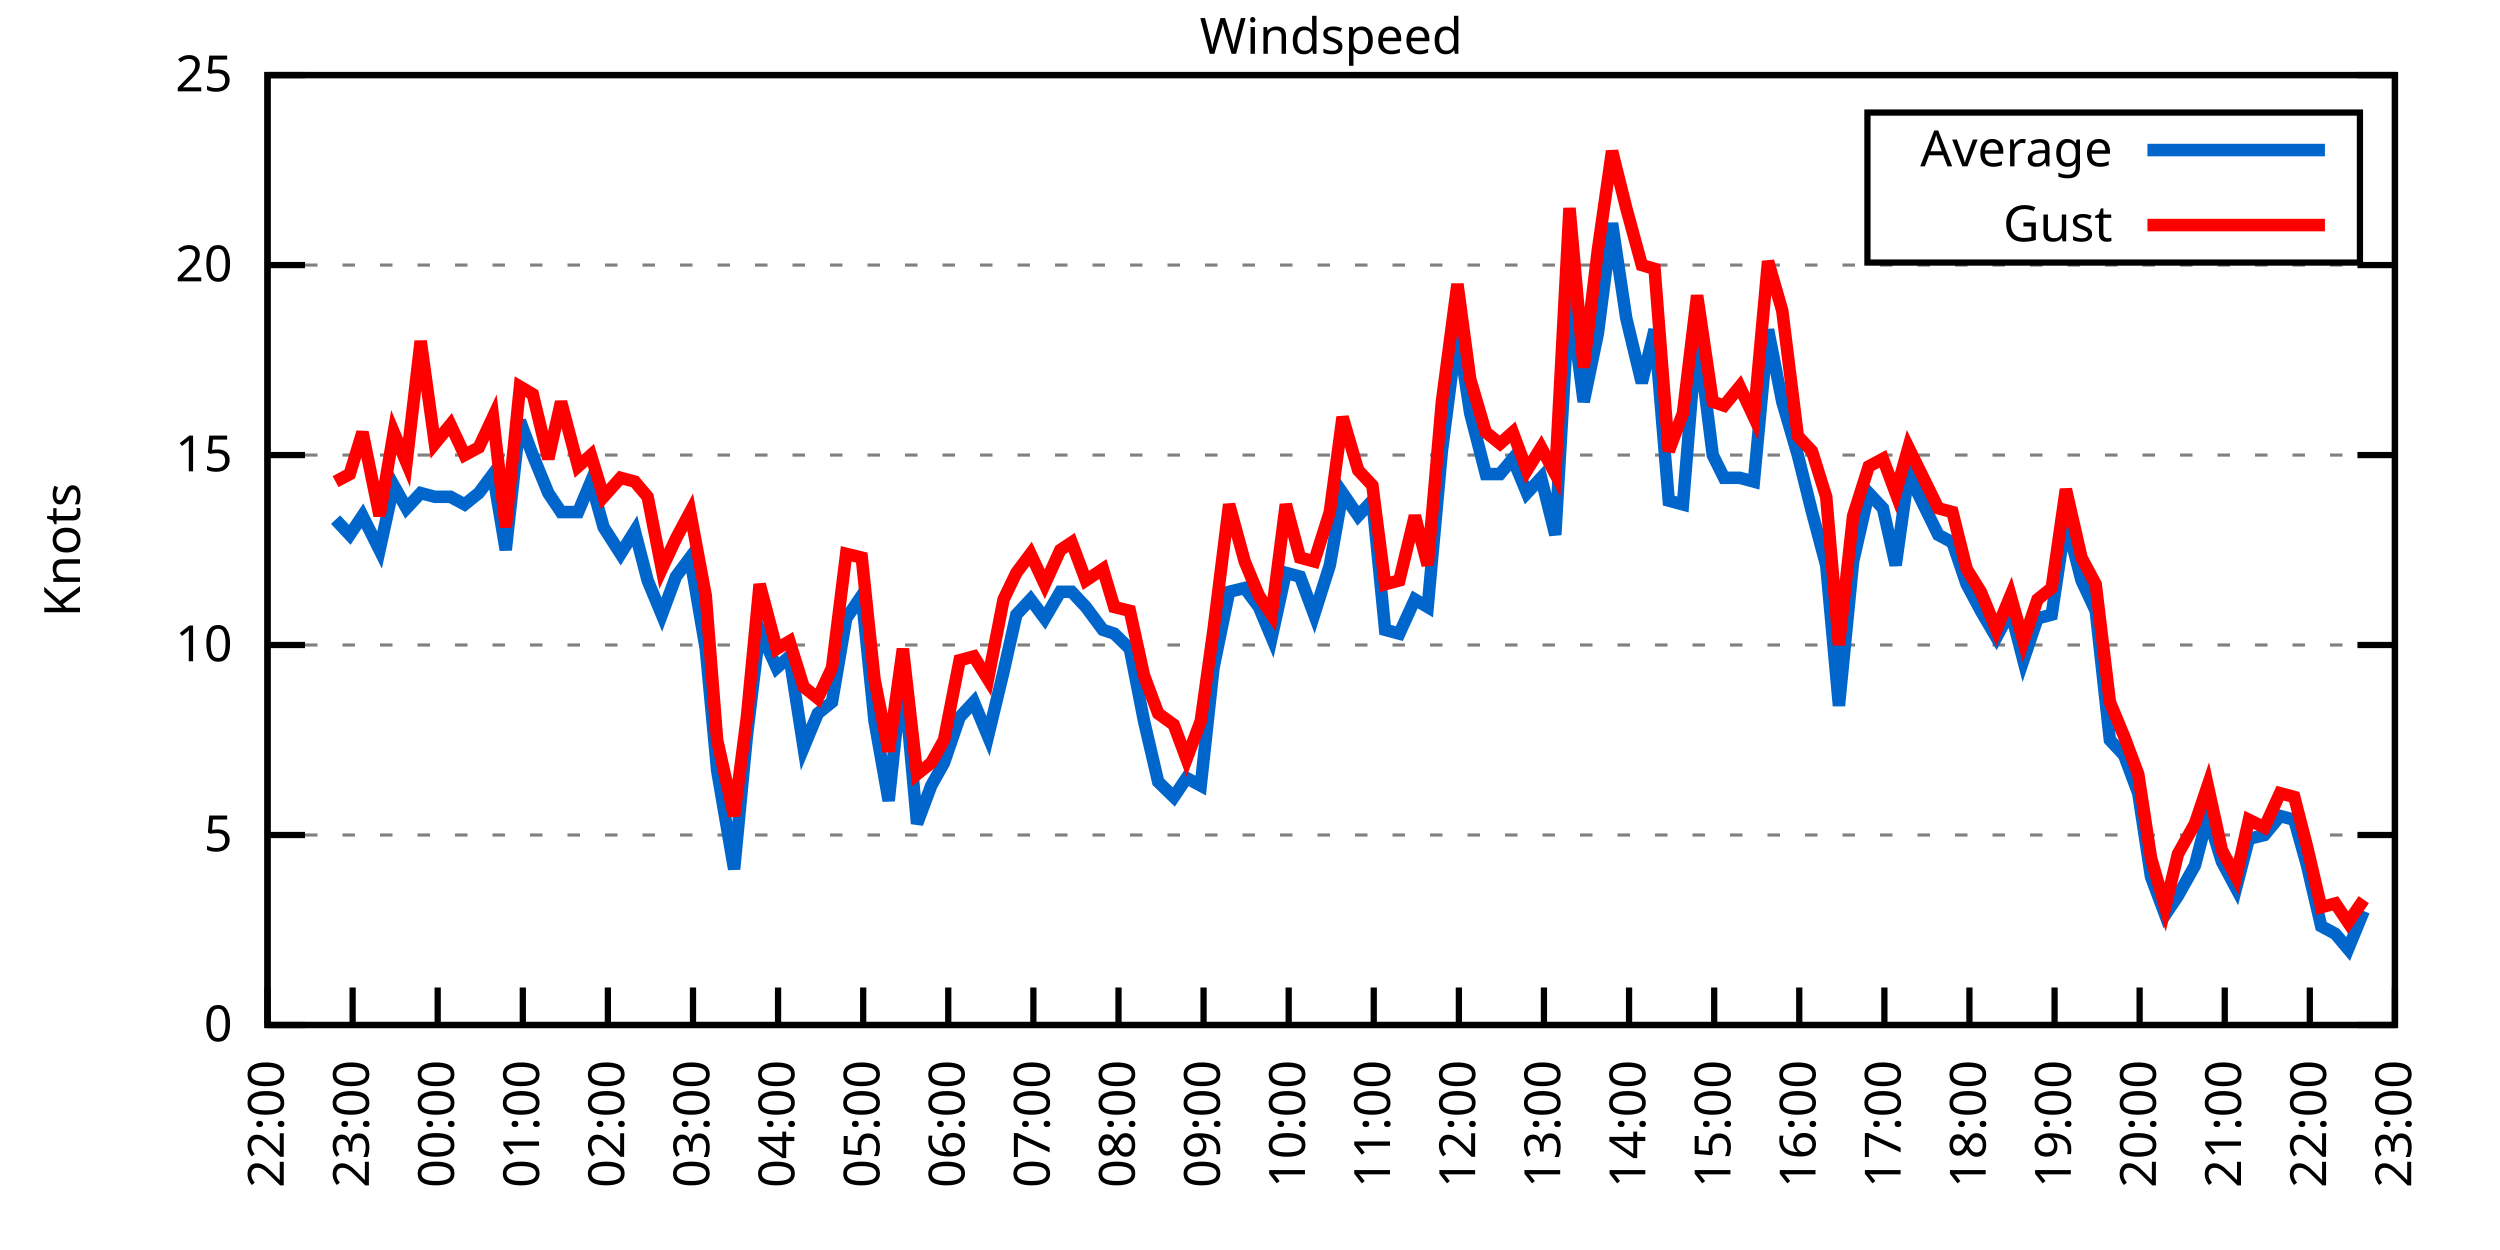
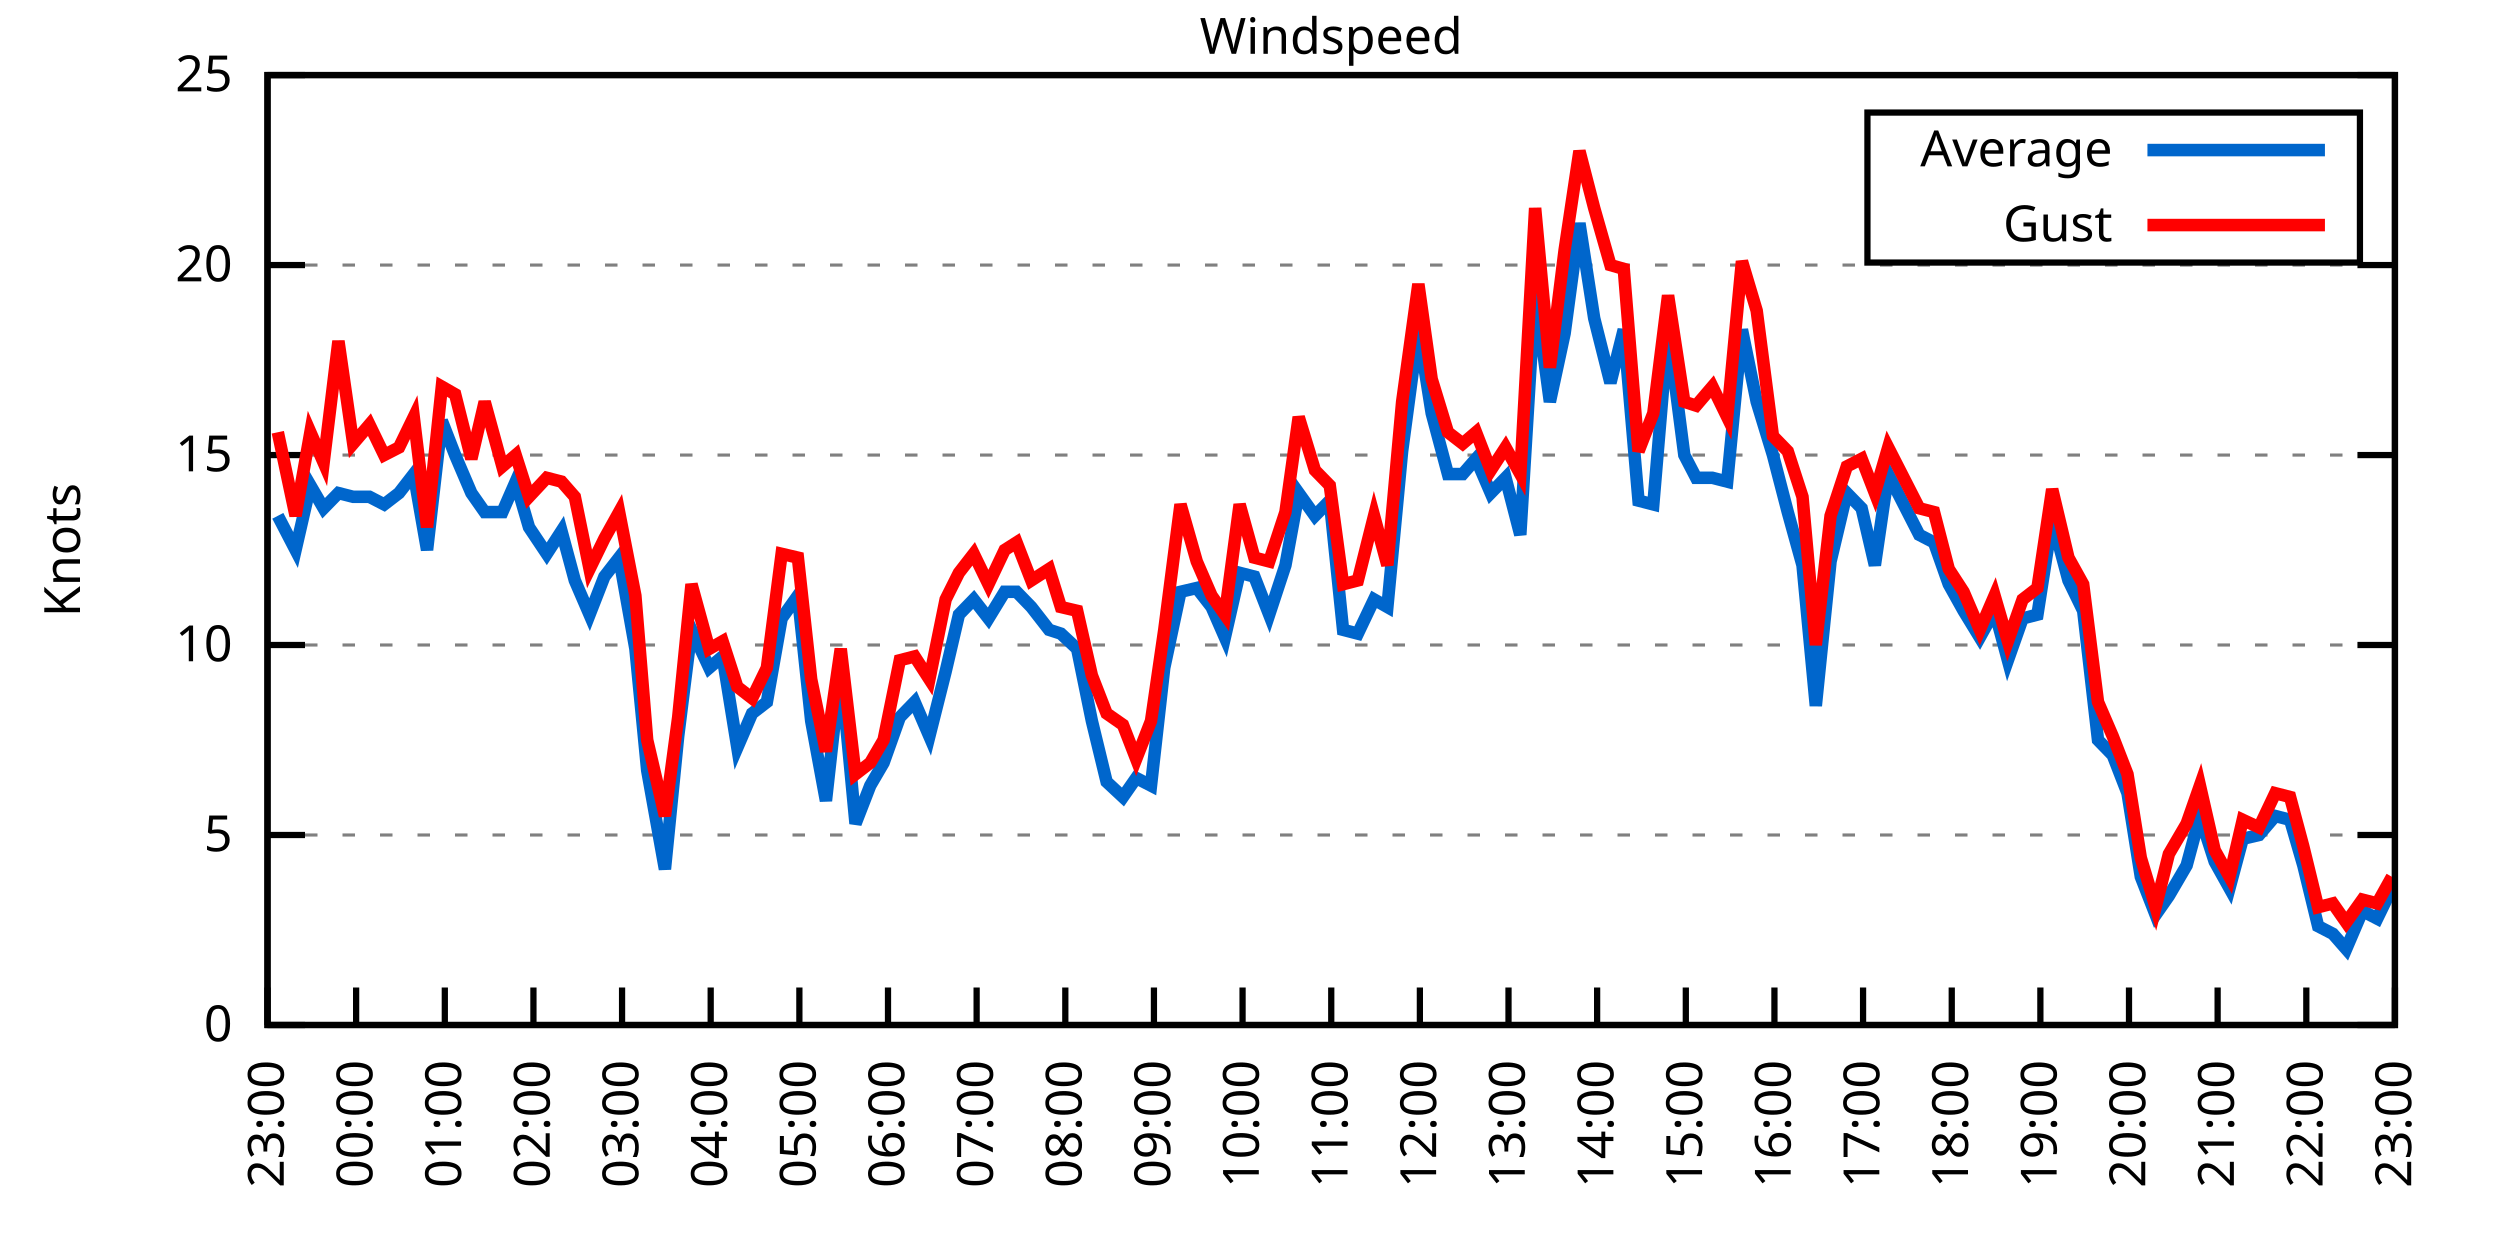
<svg xmlns="http://www.w3.org/2000/svg" xmlns:xlink="http://www.w3.org/1999/xlink" width="400" height="200" viewBox="0 0 400 200">
  <g id="gnuplot_canvas">
    <rect x="0" y="0" width="400" height="200" fill="none" />
    <defs>
      <circle id="gpDot" r="0.5" stroke-width="0.5" stroke="currentColor" />
      <path id="gpPt0" stroke-width="0.333" stroke="currentColor" d="M-1,0 h2 M0,-1 v2" />
      <path id="gpPt1" stroke-width="0.333" stroke="currentColor" d="M-1,-1 L1,1 M1,-1 L-1,1" />
      <path id="gpPt2" stroke-width="0.333" stroke="currentColor" d="M-1,0 L1,0 M0,-1 L0,1 M-1,-1 L1,1 M-1,1 L1,-1" />
      <rect id="gpPt3" stroke-width="0.333" stroke="currentColor" x="-1" y="-1" width="2" height="2" />
      <rect id="gpPt4" stroke-width="0.333" stroke="currentColor" fill="currentColor" x="-1" y="-1" width="2" height="2" />
      <circle id="gpPt5" stroke-width="0.333" stroke="currentColor" cx="0" cy="0" r="1" />
      <use xlink:href="#gpPt5" id="gpPt6" fill="currentColor" stroke="none" />
      <path id="gpPt7" stroke-width="0.333" stroke="currentColor" d="M0,-1.33 L-1.33,0.67 L1.33,0.67 z" />
      <use xlink:href="#gpPt7" id="gpPt8" fill="currentColor" stroke="none" />
      <use xlink:href="#gpPt7" id="gpPt9" stroke="currentColor" transform="rotate(180)" />
      <use xlink:href="#gpPt9" id="gpPt10" fill="currentColor" stroke="none" />
      <use xlink:href="#gpPt3" id="gpPt11" stroke="currentColor" transform="rotate(45)" />
      <use xlink:href="#gpPt11" id="gpPt12" fill="currentColor" stroke="none" />
      <path id="gpPt13" stroke-width="0.333" stroke="currentColor" d="M0,1.330 L1.265,0.411 L0.782,-1.067 L-0.782,-1.076 L-1.265,0.411 z" />
      <use xlink:href="#gpPt13" id="gpPt14" fill="currentColor" stroke="none" />
      <filter id="textbox" filterUnits="objectBoundingBox" x="0" y="0" height="1" width="1">
        <feFlood flood-color="white" flood-opacity="1" result="bgnd" />
        <feComposite in="SourceGraphic" in2="bgnd" operator="atop" />
      </filter>
      <filter id="greybox" filterUnits="objectBoundingBox" x="0" y="0" height="1" width="1">
        <feFlood flood-color="lightgrey" flood-opacity="1" result="grey" />
        <feComposite in="SourceGraphic" in2="grey" operator="atop" />
      </filter>
    </defs>
    <g fill="none" color="white" stroke="currentColor" stroke-width="1.00" stroke-linecap="butt" stroke-linejoin="miter">
</g>
    <g fill="none" color="black" stroke="currentColor" stroke-width="1.00" stroke-linecap="butt" stroke-linejoin="miter">
      <g stroke="none" shape-rendering="crispEdges">
        <polygon fill="rgb(255, 255, 255)" points="42.80,164.00 383.18,164.00 383.18,12.02 42.80,12.02 " />
      </g>
    </g>
    <g fill="none" color="black" stroke="currentColor" stroke-width="1.00" stroke-linecap="butt" stroke-linejoin="miter">
</g>
    <g fill="none" color="black" stroke="black" stroke-width="0.50" stroke-linecap="butt" stroke-linejoin="miter">
</g>
    <g fill="none" color="gray" stroke="currentColor" stroke-width="0.50" stroke-linecap="butt" stroke-linejoin="miter">
      <path stroke="gray" stroke-dasharray="2,4" class="gridline" d="M42.80,164.00 L383.19,164.00  " />
    </g>
    <g fill="none" color="gray" stroke="gray" stroke-width="1.00" stroke-linecap="butt" stroke-linejoin="miter">
</g>
    <g fill="none" color="black" stroke="currentColor" stroke-width="1.00" stroke-linecap="butt" stroke-linejoin="miter">
      <path stroke="black" d="M42.80,164.00 L48.80,164.00 M383.19,164.00 L377.19,164.00  " />
      <g transform="translate(37.20,166.60)" stroke="none" fill="black" font-family="Sans" font-size="8.00" text-anchor="end">
        <text>
          <tspan font-family="Sans"> 0</tspan>
        </text>
      </g>
    </g>
    <g fill="none" color="black" stroke="currentColor" stroke-width="1.00" stroke-linecap="butt" stroke-linejoin="miter">
</g>
    <g fill="none" color="black" stroke="black" stroke-width="0.50" stroke-linecap="butt" stroke-linejoin="miter">
</g>
    <g fill="none" color="gray" stroke="currentColor" stroke-width="0.50" stroke-linecap="butt" stroke-linejoin="miter">
      <path stroke="gray" stroke-dasharray="2,4" class="gridline" d="M42.80,133.60 L383.19,133.60  " />
    </g>
    <g fill="none" color="gray" stroke="gray" stroke-width="1.00" stroke-linecap="butt" stroke-linejoin="miter">
</g>
    <g fill="none" color="black" stroke="currentColor" stroke-width="1.00" stroke-linecap="butt" stroke-linejoin="miter">
      <path stroke="black" d="M42.80,133.60 L48.80,133.60 M383.19,133.60 L377.19,133.60  " />
      <g transform="translate(37.20,136.20)" stroke="none" fill="black" font-family="Sans" font-size="8.00" text-anchor="end">
        <text>
          <tspan font-family="Sans"> 5</tspan>
        </text>
      </g>
    </g>
    <g fill="none" color="black" stroke="currentColor" stroke-width="1.00" stroke-linecap="butt" stroke-linejoin="miter">
</g>
    <g fill="none" color="black" stroke="black" stroke-width="0.50" stroke-linecap="butt" stroke-linejoin="miter">
</g>
    <g fill="none" color="gray" stroke="currentColor" stroke-width="0.50" stroke-linecap="butt" stroke-linejoin="miter">
      <path stroke="gray" stroke-dasharray="2,4" class="gridline" d="M42.80,103.20 L383.19,103.20  " />
    </g>
    <g fill="none" color="gray" stroke="gray" stroke-width="1.00" stroke-linecap="butt" stroke-linejoin="miter">
</g>
    <g fill="none" color="black" stroke="currentColor" stroke-width="1.00" stroke-linecap="butt" stroke-linejoin="miter">
      <path stroke="black" d="M42.80,103.20 L48.80,103.20 M383.19,103.20 L377.19,103.20  " />
      <g transform="translate(37.20,105.80)" stroke="none" fill="black" font-family="Sans" font-size="8.00" text-anchor="end">
        <text>
          <tspan font-family="Sans"> 10</tspan>
        </text>
      </g>
    </g>
    <g fill="none" color="black" stroke="currentColor" stroke-width="1.00" stroke-linecap="butt" stroke-linejoin="miter">
</g>
    <g fill="none" color="black" stroke="black" stroke-width="0.50" stroke-linecap="butt" stroke-linejoin="miter">
</g>
    <g fill="none" color="gray" stroke="currentColor" stroke-width="0.50" stroke-linecap="butt" stroke-linejoin="miter">
      <path stroke="gray" stroke-dasharray="2,4" class="gridline" d="M42.80,72.81 L383.19,72.81  " />
    </g>
    <g fill="none" color="gray" stroke="gray" stroke-width="1.00" stroke-linecap="butt" stroke-linejoin="miter">
</g>
    <g fill="none" color="black" stroke="currentColor" stroke-width="1.00" stroke-linecap="butt" stroke-linejoin="miter">
      <path stroke="black" d="M42.80,72.81 L48.80,72.81 M383.19,72.81 L377.19,72.81  " />
      <g transform="translate(37.20,75.41)" stroke="none" fill="black" font-family="Sans" font-size="8.00" text-anchor="end">
        <text>
          <tspan font-family="Sans"> 15</tspan>
        </text>
      </g>
    </g>
    <g fill="none" color="black" stroke="currentColor" stroke-width="1.00" stroke-linecap="butt" stroke-linejoin="miter">
</g>
    <g fill="none" color="black" stroke="black" stroke-width="0.50" stroke-linecap="butt" stroke-linejoin="miter">
</g>
    <g fill="none" color="gray" stroke="currentColor" stroke-width="0.50" stroke-linecap="butt" stroke-linejoin="miter">
      <path stroke="gray" stroke-dasharray="2,4" class="gridline" d="M42.80,42.41 L383.19,42.41  " />
    </g>
    <g fill="none" color="gray" stroke="gray" stroke-width="1.00" stroke-linecap="butt" stroke-linejoin="miter">
</g>
    <g fill="none" color="black" stroke="currentColor" stroke-width="1.00" stroke-linecap="butt" stroke-linejoin="miter">
      <path stroke="black" d="M42.80,42.41 L48.80,42.41 M383.19,42.41 L377.19,42.41  " />
      <g transform="translate(37.20,45.01)" stroke="none" fill="black" font-family="Sans" font-size="8.00" text-anchor="end">
        <text>
          <tspan font-family="Sans"> 20</tspan>
        </text>
      </g>
    </g>
    <g fill="none" color="black" stroke="currentColor" stroke-width="1.00" stroke-linecap="butt" stroke-linejoin="miter">
</g>
    <g fill="none" color="black" stroke="black" stroke-width="0.50" stroke-linecap="butt" stroke-linejoin="miter">
</g>
    <g fill="none" color="gray" stroke="currentColor" stroke-width="0.50" stroke-linecap="butt" stroke-linejoin="miter">
      <path stroke="gray" stroke-dasharray="2,4" class="gridline" d="M42.80,12.01 L383.19,12.01  " />
    </g>
    <g fill="none" color="gray" stroke="gray" stroke-width="1.00" stroke-linecap="butt" stroke-linejoin="miter">
</g>
    <g fill="none" color="black" stroke="currentColor" stroke-width="1.00" stroke-linecap="butt" stroke-linejoin="miter">
      <path stroke="black" d="M42.80,12.01 L48.80,12.01 M383.19,12.01 L377.19,12.01  " />
      <g transform="translate(37.20,14.61)" stroke="none" fill="black" font-family="Sans" font-size="8.00" text-anchor="end">
        <text>
          <tspan font-family="Sans"> 25</tspan>
        </text>
      </g>
    </g>
    <g fill="none" color="black" stroke="currentColor" stroke-width="1.00" stroke-linecap="butt" stroke-linejoin="miter">
      <path stroke="black" d="M42.80,164.00 L42.80,158.00  " />
      <g transform="translate(45.40,169.60) rotate(270.00)" stroke="none" fill="black" font-family="Sans" font-size="8.00" text-anchor="end">
        <text>
-           <tspan font-family="Sans">22:00</tspan>
-         </text>
-       </g>
-     </g>
-     <g fill="none" color="black" stroke="currentColor" stroke-width="1.00" stroke-linecap="butt" stroke-linejoin="miter">
-       <path stroke="black" d="M56.42,164.00 L56.42,158.00  " />
-       <g transform="translate(59.02,169.60) rotate(270.00)" stroke="none" fill="black" font-family="Sans" font-size="8.00" text-anchor="end">
-         <text>
          <tspan font-family="Sans">23:00</tspan>
        </text>
      </g>
    </g>
    <g fill="none" color="black" stroke="currentColor" stroke-width="1.00" stroke-linecap="butt" stroke-linejoin="miter">
-       <path stroke="black" d="M70.03,164.00 L70.03,158.00  " />
-       <g transform="translate(72.63,169.60) rotate(270.00)" stroke="none" fill="black" font-family="Sans" font-size="8.00" text-anchor="end">
+       <path stroke="black" d="M56.98,164.00 L56.98,158.00  " />
+       <g transform="translate(59.58,169.60) rotate(270.00)" stroke="none" fill="black" font-family="Sans" font-size="8.00" text-anchor="end">
        <text>
          <tspan font-family="Sans">00:00</tspan>
        </text>
      </g>
    </g>
    <g fill="none" color="black" stroke="currentColor" stroke-width="1.00" stroke-linecap="butt" stroke-linejoin="miter">
-       <path stroke="black" d="M83.65,164.00 L83.65,158.00  " />
-       <g transform="translate(86.25,169.60) rotate(270.00)" stroke="none" fill="black" font-family="Sans" font-size="8.00" text-anchor="end">
+       <path stroke="black" d="M71.17,164.00 L71.17,158.00  " />
+       <g transform="translate(73.77,169.60) rotate(270.00)" stroke="none" fill="black" font-family="Sans" font-size="8.00" text-anchor="end">
        <text>
          <tspan font-family="Sans">01:00</tspan>
        </text>
      </g>
    </g>
    <g fill="none" color="black" stroke="currentColor" stroke-width="1.00" stroke-linecap="butt" stroke-linejoin="miter">
-       <path stroke="black" d="M97.26,164.00 L97.26,158.00  " />
-       <g transform="translate(99.86,169.60) rotate(270.00)" stroke="none" fill="black" font-family="Sans" font-size="8.00" text-anchor="end">
+       <path stroke="black" d="M85.35,164.00 L85.35,158.00  " />
+       <g transform="translate(87.95,169.60) rotate(270.00)" stroke="none" fill="black" font-family="Sans" font-size="8.00" text-anchor="end">
        <text>
          <tspan font-family="Sans">02:00</tspan>
        </text>
      </g>
    </g>
    <g fill="none" color="black" stroke="currentColor" stroke-width="1.00" stroke-linecap="butt" stroke-linejoin="miter">
-       <path stroke="black" d="M110.88,164.00 L110.88,158.00  " />
-       <g transform="translate(113.48,169.60) rotate(270.00)" stroke="none" fill="black" font-family="Sans" font-size="8.00" text-anchor="end">
+       <path stroke="black" d="M99.53,164.00 L99.53,158.00  " />
+       <g transform="translate(102.13,169.60) rotate(270.00)" stroke="none" fill="black" font-family="Sans" font-size="8.00" text-anchor="end">
        <text>
          <tspan font-family="Sans">03:00</tspan>
        </text>
      </g>
    </g>
    <g fill="none" color="black" stroke="currentColor" stroke-width="1.00" stroke-linecap="butt" stroke-linejoin="miter">
-       <path stroke="black" d="M124.49,164.00 L124.49,158.00  " />
-       <g transform="translate(127.09,169.60) rotate(270.00)" stroke="none" fill="black" font-family="Sans" font-size="8.00" text-anchor="end">
+       <path stroke="black" d="M113.71,164.00 L113.71,158.00  " />
+       <g transform="translate(116.31,169.60) rotate(270.00)" stroke="none" fill="black" font-family="Sans" font-size="8.00" text-anchor="end">
        <text>
          <tspan font-family="Sans">04:00</tspan>
        </text>
      </g>
    </g>
    <g fill="none" color="black" stroke="currentColor" stroke-width="1.00" stroke-linecap="butt" stroke-linejoin="miter">
-       <path stroke="black" d="M138.11,164.00 L138.11,158.00  " />
-       <g transform="translate(140.71,169.60) rotate(270.00)" stroke="none" fill="black" font-family="Sans" font-size="8.00" text-anchor="end">
+       <path stroke="black" d="M127.90,164.00 L127.90,158.00  " />
+       <g transform="translate(130.50,169.60) rotate(270.00)" stroke="none" fill="black" font-family="Sans" font-size="8.00" text-anchor="end">
        <text>
          <tspan font-family="Sans">05:00</tspan>
        </text>
      </g>
    </g>
    <g fill="none" color="black" stroke="currentColor" stroke-width="1.00" stroke-linecap="butt" stroke-linejoin="miter">
-       <path stroke="black" d="M151.72,164.00 L151.72,158.00  " />
-       <g transform="translate(154.32,169.60) rotate(270.00)" stroke="none" fill="black" font-family="Sans" font-size="8.00" text-anchor="end">
+       <path stroke="black" d="M142.08,164.00 L142.08,158.00  " />
+       <g transform="translate(144.68,169.60) rotate(270.00)" stroke="none" fill="black" font-family="Sans" font-size="8.00" text-anchor="end">
        <text>
          <tspan font-family="Sans">06:00</tspan>
        </text>
      </g>
    </g>
    <g fill="none" color="black" stroke="currentColor" stroke-width="1.00" stroke-linecap="butt" stroke-linejoin="miter">
-       <path stroke="black" d="M165.34,164.00 L165.34,158.00  " />
-       <g transform="translate(167.94,169.60) rotate(270.00)" stroke="none" fill="black" font-family="Sans" font-size="8.00" text-anchor="end">
+       <path stroke="black" d="M156.26,164.00 L156.26,158.00  " />
+       <g transform="translate(158.86,169.60) rotate(270.00)" stroke="none" fill="black" font-family="Sans" font-size="8.00" text-anchor="end">
        <text>
          <tspan font-family="Sans">07:00</tspan>
        </text>
      </g>
    </g>
    <g fill="none" color="black" stroke="currentColor" stroke-width="1.00" stroke-linecap="butt" stroke-linejoin="miter">
-       <path stroke="black" d="M178.96,164.00 L178.96,158.00  " />
-       <g transform="translate(181.56,169.60) rotate(270.00)" stroke="none" fill="black" font-family="Sans" font-size="8.00" text-anchor="end">
+       <path stroke="black" d="M170.45,164.00 L170.45,158.00  " />
+       <g transform="translate(173.05,169.60) rotate(270.00)" stroke="none" fill="black" font-family="Sans" font-size="8.00" text-anchor="end">
        <text>
          <tspan font-family="Sans">08:00</tspan>
        </text>
      </g>
    </g>
    <g fill="none" color="black" stroke="currentColor" stroke-width="1.00" stroke-linecap="butt" stroke-linejoin="miter">
-       <path stroke="black" d="M192.57,164.00 L192.57,158.00  " />
-       <g transform="translate(195.17,169.60) rotate(270.00)" stroke="none" fill="black" font-family="Sans" font-size="8.00" text-anchor="end">
+       <path stroke="black" d="M184.63,164.00 L184.63,158.00  " />
+       <g transform="translate(187.23,169.60) rotate(270.00)" stroke="none" fill="black" font-family="Sans" font-size="8.00" text-anchor="end">
        <text>
          <tspan font-family="Sans">09:00</tspan>
        </text>
      </g>
    </g>
    <g fill="none" color="black" stroke="currentColor" stroke-width="1.00" stroke-linecap="butt" stroke-linejoin="miter">
-       <path stroke="black" d="M206.19,164.00 L206.19,158.00  " />
-       <g transform="translate(208.79,169.60) rotate(270.00)" stroke="none" fill="black" font-family="Sans" font-size="8.00" text-anchor="end">
+       <path stroke="black" d="M198.81,164.00 L198.81,158.00  " />
+       <g transform="translate(201.41,169.60) rotate(270.00)" stroke="none" fill="black" font-family="Sans" font-size="8.00" text-anchor="end">
        <text>
          <tspan font-family="Sans">10:00</tspan>
        </text>
      </g>
    </g>
    <g fill="none" color="black" stroke="currentColor" stroke-width="1.00" stroke-linecap="butt" stroke-linejoin="miter">
-       <path stroke="black" d="M219.80,164.00 L219.80,158.00  " />
-       <g transform="translate(222.40,169.60) rotate(270.00)" stroke="none" fill="black" font-family="Sans" font-size="8.00" text-anchor="end">
+       <path stroke="black" d="M213.00,164.00 L213.00,158.00  " />
+       <g transform="translate(215.60,169.60) rotate(270.00)" stroke="none" fill="black" font-family="Sans" font-size="8.00" text-anchor="end">
        <text>
          <tspan font-family="Sans">11:00</tspan>
        </text>
      </g>
    </g>
    <g fill="none" color="black" stroke="currentColor" stroke-width="1.00" stroke-linecap="butt" stroke-linejoin="miter">
-       <path stroke="black" d="M233.42,164.00 L233.42,158.00  " />
-       <g transform="translate(236.02,169.60) rotate(270.00)" stroke="none" fill="black" font-family="Sans" font-size="8.00" text-anchor="end">
+       <path stroke="black" d="M227.18,164.00 L227.18,158.00  " />
+       <g transform="translate(229.78,169.60) rotate(270.00)" stroke="none" fill="black" font-family="Sans" font-size="8.00" text-anchor="end">
        <text>
          <tspan font-family="Sans">12:00</tspan>
        </text>
      </g>
    </g>
    <g fill="none" color="black" stroke="currentColor" stroke-width="1.00" stroke-linecap="butt" stroke-linejoin="miter">
-       <path stroke="black" d="M247.03,164.00 L247.03,158.00  " />
-       <g transform="translate(249.63,169.60) rotate(270.00)" stroke="none" fill="black" font-family="Sans" font-size="8.00" text-anchor="end">
+       <path stroke="black" d="M241.36,164.00 L241.36,158.00  " />
+       <g transform="translate(243.96,169.60) rotate(270.00)" stroke="none" fill="black" font-family="Sans" font-size="8.00" text-anchor="end">
        <text>
          <tspan font-family="Sans">13:00</tspan>
        </text>
      </g>
    </g>
    <g fill="none" color="black" stroke="currentColor" stroke-width="1.00" stroke-linecap="butt" stroke-linejoin="miter">
-       <path stroke="black" d="M260.65,164.00 L260.65,158.00  " />
-       <g transform="translate(263.25,169.60) rotate(270.00)" stroke="none" fill="black" font-family="Sans" font-size="8.00" text-anchor="end">
+       <path stroke="black" d="M255.54,164.00 L255.54,158.00  " />
+       <g transform="translate(258.14,169.60) rotate(270.00)" stroke="none" fill="black" font-family="Sans" font-size="8.00" text-anchor="end">
        <text>
          <tspan font-family="Sans">14:00</tspan>
        </text>
      </g>
    </g>
    <g fill="none" color="black" stroke="currentColor" stroke-width="1.00" stroke-linecap="butt" stroke-linejoin="miter">
-       <path stroke="black" d="M274.27,164.00 L274.27,158.00  " />
-       <g transform="translate(276.87,169.60) rotate(270.00)" stroke="none" fill="black" font-family="Sans" font-size="8.00" text-anchor="end">
+       <path stroke="black" d="M269.73,164.00 L269.73,158.00  " />
+       <g transform="translate(272.33,169.60) rotate(270.00)" stroke="none" fill="black" font-family="Sans" font-size="8.00" text-anchor="end">
        <text>
          <tspan font-family="Sans">15:00</tspan>
        </text>
      </g>
    </g>
    <g fill="none" color="black" stroke="currentColor" stroke-width="1.00" stroke-linecap="butt" stroke-linejoin="miter">
-       <path stroke="black" d="M287.88,164.00 L287.88,158.00  " />
-       <g transform="translate(290.48,169.60) rotate(270.00)" stroke="none" fill="black" font-family="Sans" font-size="8.00" text-anchor="end">
+       <path stroke="black" d="M283.91,164.00 L283.91,158.00  " />
+       <g transform="translate(286.51,169.60) rotate(270.00)" stroke="none" fill="black" font-family="Sans" font-size="8.00" text-anchor="end">
        <text>
          <tspan font-family="Sans">16:00</tspan>
        </text>
      </g>
    </g>
    <g fill="none" color="black" stroke="currentColor" stroke-width="1.00" stroke-linecap="butt" stroke-linejoin="miter">
-       <path stroke="black" d="M301.50,164.00 L301.50,158.00  " />
-       <g transform="translate(304.10,169.60) rotate(270.00)" stroke="none" fill="black" font-family="Sans" font-size="8.00" text-anchor="end">
+       <path stroke="black" d="M298.09,164.00 L298.09,158.00  " />
+       <g transform="translate(300.69,169.60) rotate(270.00)" stroke="none" fill="black" font-family="Sans" font-size="8.00" text-anchor="end">
        <text>
          <tspan font-family="Sans">17:00</tspan>
        </text>
      </g>
    </g>
    <g fill="none" color="black" stroke="currentColor" stroke-width="1.00" stroke-linecap="butt" stroke-linejoin="miter">
-       <path stroke="black" d="M315.11,164.00 L315.11,158.00  " />
-       <g transform="translate(317.71,169.60) rotate(270.00)" stroke="none" fill="black" font-family="Sans" font-size="8.00" text-anchor="end">
+       <path stroke="black" d="M312.28,164.00 L312.28,158.00  " />
+       <g transform="translate(314.88,169.60) rotate(270.00)" stroke="none" fill="black" font-family="Sans" font-size="8.00" text-anchor="end">
        <text>
          <tspan font-family="Sans">18:00</tspan>
        </text>
      </g>
    </g>
    <g fill="none" color="black" stroke="currentColor" stroke-width="1.00" stroke-linecap="butt" stroke-linejoin="miter">
-       <path stroke="black" d="M328.73,164.00 L328.73,158.00  " />
-       <g transform="translate(331.33,169.60) rotate(270.00)" stroke="none" fill="black" font-family="Sans" font-size="8.00" text-anchor="end">
+       <path stroke="black" d="M326.46,164.00 L326.46,158.00  " />
+       <g transform="translate(329.06,169.60) rotate(270.00)" stroke="none" fill="black" font-family="Sans" font-size="8.00" text-anchor="end">
        <text>
          <tspan font-family="Sans">19:00</tspan>
        </text>
      </g>
    </g>
    <g fill="none" color="black" stroke="currentColor" stroke-width="1.00" stroke-linecap="butt" stroke-linejoin="miter">
-       <path stroke="black" d="M342.34,164.00 L342.34,158.00  " />
-       <g transform="translate(344.94,169.60) rotate(270.00)" stroke="none" fill="black" font-family="Sans" font-size="8.00" text-anchor="end">
+       <path stroke="black" d="M340.64,164.00 L340.64,158.00  " />
+       <g transform="translate(343.24,169.60) rotate(270.00)" stroke="none" fill="black" font-family="Sans" font-size="8.00" text-anchor="end">
        <text>
          <tspan font-family="Sans">20:00</tspan>
        </text>
      </g>
    </g>
    <g fill="none" color="black" stroke="currentColor" stroke-width="1.00" stroke-linecap="butt" stroke-linejoin="miter">
-       <path stroke="black" d="M355.96,164.00 L355.96,158.00  " />
-       <g transform="translate(358.56,169.60) rotate(270.00)" stroke="none" fill="black" font-family="Sans" font-size="8.00" text-anchor="end">
+       <path stroke="black" d="M354.82,164.00 L354.82,158.00  " />
+       <g transform="translate(357.42,169.60) rotate(270.00)" stroke="none" fill="black" font-family="Sans" font-size="8.00" text-anchor="end">
        <text>
          <tspan font-family="Sans">21:00</tspan>
        </text>
      </g>
    </g>
    <g fill="none" color="black" stroke="currentColor" stroke-width="1.00" stroke-linecap="butt" stroke-linejoin="miter">
-       <path stroke="black" d="M369.57,164.00 L369.57,158.00  " />
-       <g transform="translate(372.17,169.60) rotate(270.00)" stroke="none" fill="black" font-family="Sans" font-size="8.00" text-anchor="end">
+       <path stroke="black" d="M369.01,164.00 L369.01,158.00  " />
+       <g transform="translate(371.61,169.60) rotate(270.00)" stroke="none" fill="black" font-family="Sans" font-size="8.00" text-anchor="end">
        <text>
          <tspan font-family="Sans">22:00</tspan>
        </text>
      </g>
    </g>
    <g fill="none" color="black" stroke="currentColor" stroke-width="1.00" stroke-linecap="butt" stroke-linejoin="miter">
      <path stroke="black" d="M383.19,164.00 L383.19,158.00  " />
      <g transform="translate(385.79,169.60) rotate(270.00)" stroke="none" fill="black" font-family="Sans" font-size="8.00" text-anchor="end">
        <text>
          <tspan font-family="Sans">23:00</tspan>
        </text>
      </g>
    </g>
    <g fill="none" color="black" stroke="currentColor" stroke-width="1.00" stroke-linecap="butt" stroke-linejoin="miter">
</g>
    <g fill="none" color="black" stroke="currentColor" stroke-width="1.00" stroke-linecap="butt" stroke-linejoin="miter">
      <path stroke="black" d="M42.80,12.01 L42.80,164.00 L383.19,164.00 L383.19,12.01 L42.80,12.01 Z  " />
    </g>
    <g fill="none" color="black" stroke="currentColor" stroke-width="1.00" stroke-linecap="butt" stroke-linejoin="miter">
</g>
    <g fill="none" color="black" stroke="currentColor" stroke-width="1.00" stroke-linecap="butt" stroke-linejoin="miter">
      <path stroke="black" d="M298.79,42.01 L298.79,18.01 L377.59,18.01 L377.59,42.01 L298.79,42.01 Z  " />
    </g>
    <g id="Windspeed_plot_1">
      <g fill="none" color="white" stroke="black" stroke-width="2.00" stroke-linecap="butt" stroke-linejoin="miter">
</g>
      <g fill="none" color="black" stroke="currentColor" stroke-width="2.00" stroke-linecap="butt" stroke-linejoin="miter">
        <g transform="translate(337.99,26.61)" stroke="none" fill="black" font-family="Sans" font-size="8.00" text-anchor="end">
          <text>
            <tspan font-family="Sans">Average</tspan>
          </text>
        </g>
      </g>
      <g fill="none" color="black" stroke="currentColor" stroke-width="2.00" stroke-linecap="butt" stroke-linejoin="miter">
-         <path stroke="rgb(  0, 102, 204)" d="M343.59,24.01 L371.99,24.01 M53.69,83.14 L55.96,85.57 L58.00,82.53 L60.73,88.00 L63.00,77.67 L65.04,81.32   L67.31,78.89 L69.58,79.49 L72.07,79.49 L74.34,80.71 L76.61,78.89 L78.88,75.85 L80.92,88.00 L83.19,67.33   L85.24,72.81 L87.73,78.89 L89.77,81.93 L92.50,81.93 L94.54,77.06 L96.58,84.36 L99.30,88.61 L101.57,84.97   L103.62,92.87 L105.89,98.34 L108.15,92.26 L110.42,89.22 L112.92,103.81 L114.74,123.27 L117.46,139.07 L119.50,117.80   L121.54,100.77 L124.27,106.85 L126.31,105.03 L128.58,119.62 L130.85,114.15 L133.12,112.32 L135.39,98.95 L137.88,95.30   L139.92,115.36 L142.19,128.13 L144.46,106.85 L146.73,131.78 L149.00,125.70 L151.04,122.05 L153.54,114.76 L155.81,112.32   L158.08,117.80 L160.57,107.46 L162.62,98.34 L164.89,95.91 L167.16,98.95 L169.65,94.69 L171.47,94.69 L173.74,97.12   L176.46,100.77 L178.28,101.38 L180.77,103.81 L183.04,115.36 L185.31,125.09 L187.81,127.52 L189.85,124.48 L192.12,125.70   L194.16,106.85 L196.66,94.69 L199.15,94.08 L201.42,97.12 L203.46,101.99 L205.73,91.65 L208.00,92.26 L210.27,98.34   L212.77,90.44 L214.81,78.89 L217.31,82.53 L219.58,80.10 L221.62,100.77 L223.89,101.38 L226.38,95.91 L228.43,97.12   L230.70,72.20 L233.19,52.74 L235.23,66.12 L237.73,75.85 L240.00,75.85 L242.04,73.41 L244.31,78.89 L246.58,76.45   L248.85,85.57 L251.12,46.66 L253.39,64.29 L255.66,53.35 L257.93,35.72 L260.20,50.92 L262.69,61.25 L264.73,52.74   L267.00,80.10 L269.27,80.71 L271.54,52.74 L274.04,72.81 L275.85,76.45 L278.35,76.45 L280.62,77.06 L282.89,52.74   L285.16,64.29 L287.65,72.81 L289.92,81.93 L292.19,90.44 L294.23,112.93 L296.50,89.83 L299.00,78.89 L301.27,81.32   L303.31,90.44 L305.35,75.85 L310.12,85.57 L312.39,86.79 L314.66,93.48 L316.93,97.73 L319.42,101.99 L321.69,97.73   L323.74,105.64 L326.00,98.95 L328.27,98.34 L330.54,83.14 L333.04,92.87 L335.31,97.73 L337.58,118.40 L339.85,120.83   L342.12,126.91 L344.16,140.29 L346.43,146.37 L348.47,143.33 L351.19,138.47 L353.24,130.56 L355.50,137.86 L357.77,142.11   L359.82,134.21 L362.31,133.60 L364.81,130.56 L367.08,131.17 L369.12,138.47 L371.39,148.19 L373.66,149.41 L375.70,151.84   L378.20,145.76  " />
+         <path stroke="rgb(  0, 102, 204)" d="M343.59,24.01 L371.99,24.01 M44.45,82.53 L47.29,88.00 L49.66,77.67 L51.78,81.32 L54.15,78.89 L56.51,79.49   L59.11,79.49 L61.47,80.71 L63.84,78.89 L66.20,75.85 L68.33,88.00 L70.69,67.33 L72.82,72.81 L75.42,78.89   L77.55,81.93 L80.38,81.93 L82.51,77.06 L84.64,84.36 L87.48,88.61 L89.84,84.97 L91.97,92.87 L94.33,98.34   L96.70,92.26 L99.06,89.22 L101.66,103.81 L103.55,123.27 L106.39,139.07 L108.51,117.80 L110.64,100.77 L113.48,106.85   L115.61,105.03 L117.97,119.62 L120.33,114.15 L122.70,112.32 L125.06,98.95 L127.66,95.30 L129.79,115.36 L132.15,128.13   L134.52,106.85 L136.88,131.78 L139.24,125.70 L141.37,122.05 L143.97,114.76 L146.34,112.32 L148.70,117.80 L151.30,107.46   L153.43,98.34 L155.79,95.91 L158.15,98.95 L160.75,94.69 L162.65,94.69 L165.01,97.12 L167.85,100.77 L169.74,101.38   L172.34,103.81 L174.70,115.36 L177.06,125.09 L179.67,127.52 L181.79,124.48 L184.16,125.70 L186.28,106.85 L188.88,94.69   L191.48,94.08 L193.85,97.12 L195.98,101.99 L198.34,91.65 L200.70,92.26 L203.07,98.34 L205.67,90.44 L207.79,78.89   L210.39,82.53 L212.76,80.10 L214.89,100.77 L217.25,101.38 L219.85,95.91 L221.98,97.12 L224.34,72.20 L226.94,52.74   L229.07,66.12 L231.67,75.85 L234.03,75.85 L236.16,73.41 L238.52,78.89 L240.89,76.45 L243.25,85.57 L245.62,46.66   L247.98,64.29 L250.34,53.35 L252.71,35.72 L255.07,50.92 L257.67,61.25 L259.80,52.74 L262.16,80.10 L264.53,80.71   L266.89,52.74 L269.49,72.81 L271.38,76.45 L273.98,76.45 L276.35,77.06 L278.71,52.74 L281.07,64.29 L283.67,72.81   L286.04,81.93 L288.40,90.44 L290.53,112.93 L292.89,89.83 L295.49,78.89 L297.86,81.32 L299.98,90.44 L302.11,75.85   L307.08,85.57 L309.44,86.79 L311.80,93.48 L314.17,97.73 L316.77,101.99 L319.13,97.73 L321.26,105.64 L323.62,98.95   L325.99,98.34 L328.35,83.14 L330.95,92.87 L333.31,97.73 L335.68,118.40 L338.04,120.83 L340.40,126.91 L342.53,140.29   L344.90,146.37 L347.02,143.33 L349.86,138.47 L351.99,130.56 L354.35,137.86 L356.72,142.11 L358.84,134.21 L361.44,133.60   L364.04,130.56 L366.41,131.17 L368.53,138.47 L370.90,148.19 L373.26,149.41 L375.39,151.84 L377.99,145.76 L380.35,146.98   L382.72,142.11  " />
      </g>
    </g>
    <g id="Windspeed_plot_2">
      <g fill="none" color="black" stroke="currentColor" stroke-width="2.00" stroke-linecap="butt" stroke-linejoin="miter">
        <g transform="translate(337.99,38.61)" stroke="none" fill="black" font-family="Sans" font-size="8.00" text-anchor="end">
          <text>
            <tspan font-family="Sans">Gust</tspan>
          </text>
        </g>
      </g>
      <g fill="none" color="black" stroke="currentColor" stroke-width="2.00" stroke-linecap="butt" stroke-linejoin="miter">
-         <path stroke="rgb(255,   0,   0)" d="M343.59,36.01 L371.99,36.01 M53.69,77.06 L55.96,75.85 L58.00,69.16 L60.73,82.53 L63.00,69.16 L65.04,74.02   L67.31,54.57 L69.58,70.98 L72.07,67.94 L74.34,72.81 L76.61,71.59 L78.88,66.73 L80.92,84.36 L83.19,61.86   L85.24,63.08 L87.73,73.41 L89.77,64.29 L92.50,74.63 L94.54,72.81 L96.58,79.49 L99.30,76.45 L101.57,77.06   L103.62,79.49 L105.89,91.04 L108.15,86.18 L110.42,81.93 L112.92,95.30 L114.74,118.40 L117.46,130.56 L119.50,114.76   L121.54,93.48 L124.27,103.81 L126.31,102.60 L128.58,109.89 L130.85,111.72 L133.12,106.85 L135.39,88.61 L137.88,89.22   L139.92,108.68 L142.19,120.23 L144.46,103.81 L146.73,123.87 L149.00,122.05 L151.04,118.40 L153.54,105.64 L155.81,105.03   L158.08,108.68 L160.57,95.91 L162.62,91.65 L164.89,88.61 L167.16,93.48 L169.65,88.00 L171.47,86.79 L173.74,92.87   L176.46,91.04 L178.28,97.12 L180.77,97.73 L183.04,108.07 L185.31,114.15 L187.81,115.97 L189.85,121.44 L192.12,115.36   L194.16,100.77 L196.66,80.71 L199.15,89.83 L201.42,95.30 L203.46,98.34 L205.73,80.71 L208.00,89.22 L210.27,89.83   L212.77,81.93 L214.81,66.73 L217.31,75.24 L219.58,77.67 L221.62,93.48 L223.89,92.87 L226.38,82.53 L228.43,90.44   L230.70,64.29 L233.19,45.45 L235.23,60.65 L237.73,69.16 L240.00,70.98 L242.04,69.16 L244.31,75.24 L246.58,71.59   L248.85,75.85 L251.12,33.29 L253.39,58.82 L255.66,39.98 L257.93,24.17 L260.20,33.29 L262.69,42.41 L264.73,43.02   L267.00,72.20 L269.27,66.12 L271.54,47.27 L274.04,64.29 L275.85,64.90 L278.35,61.86 L280.62,66.73 L282.89,41.80   L285.16,49.70 L287.65,69.77 L289.92,72.20 L292.19,79.49 L294.23,103.20 L296.50,82.53 L299.00,74.63 L301.27,73.41   L303.31,78.89 L305.35,71.59 L310.12,81.32 L312.39,81.93 L314.66,91.04 L316.93,94.69 L319.42,100.77 L321.69,95.30   L323.74,102.60 L326.00,95.91 L328.27,94.08 L330.54,78.28 L333.04,89.22 L335.31,93.48 L337.58,112.32 L339.85,117.80   L342.12,123.87 L344.16,137.25 L346.43,145.15 L348.47,136.64 L351.19,131.78 L353.24,125.70 L355.50,136.03 L357.77,140.29   L359.82,131.17 L362.31,132.39 L364.81,126.91 L367.08,127.52 L369.12,135.43 L371.39,145.15 L373.66,144.55 L375.70,147.59   L378.20,143.94  " />
+         <path stroke="rgb(255,   0,   0)" d="M343.59,36.01 L371.99,36.01 M44.45,69.16 L47.29,82.53 L49.66,69.16 L51.78,74.02 L54.15,54.57 L56.51,70.98   L59.11,67.94 L61.47,72.81 L63.84,71.59 L66.20,66.73 L68.33,84.36 L70.69,61.86 L72.82,63.08 L75.42,73.41   L77.55,64.29 L80.38,74.63 L82.51,72.81 L84.64,79.49 L87.48,76.45 L89.84,77.06 L91.97,79.49 L94.33,91.04   L96.70,86.18 L99.06,81.93 L101.66,95.30 L103.55,118.40 L106.39,130.56 L108.51,114.76 L110.64,93.48 L113.48,103.81   L115.61,102.60 L117.97,109.89 L120.33,111.72 L122.70,106.85 L125.06,88.61 L127.66,89.22 L129.79,108.68 L132.15,120.23   L134.52,103.81 L136.88,123.87 L139.24,122.05 L141.37,118.40 L143.97,105.64 L146.34,105.03 L148.70,108.68 L151.30,95.91   L153.43,91.65 L155.79,88.61 L158.15,93.48 L160.75,88.00 L162.65,86.79 L165.01,92.87 L167.85,91.04 L169.74,97.12   L172.34,97.73 L174.70,108.07 L177.06,114.15 L179.67,115.97 L181.79,121.44 L184.16,115.36 L186.28,100.77 L188.88,80.71   L191.48,89.83 L193.85,95.30 L195.98,98.34 L198.34,80.71 L200.70,89.22 L203.07,89.83 L205.67,81.93 L207.79,66.73   L210.39,75.24 L212.76,77.67 L214.89,93.48 L217.25,92.87 L219.85,82.53 L221.98,90.44 L224.34,64.29 L226.94,45.45   L229.07,60.65 L231.67,69.16 L234.03,70.98 L236.16,69.16 L238.52,75.24 L240.89,71.59 L243.25,75.85 L245.62,33.29   L247.98,58.82 L250.34,39.98 L252.71,24.17 L255.07,33.29 L257.67,42.41 L259.80,43.02 L262.16,72.20 L264.53,66.12   L266.89,47.27 L269.49,64.29 L271.38,64.90 L273.98,61.86 L276.35,66.73 L278.71,41.80 L281.07,49.70 L283.67,69.77   L286.04,72.20 L288.40,79.49 L290.53,103.20 L292.89,82.53 L295.49,74.63 L297.86,73.41 L299.98,78.89 L302.11,71.59   L307.08,81.32 L309.44,81.93 L311.80,91.04 L314.17,94.69 L316.77,100.77 L319.13,95.30 L321.26,102.60 L323.62,95.91   L325.99,94.08 L328.35,78.28 L330.95,89.22 L333.31,93.48 L335.68,112.32 L338.04,117.80 L340.40,123.87 L342.53,137.25   L344.90,145.15 L347.02,136.64 L349.86,131.78 L351.99,125.70 L354.35,136.03 L356.72,140.29 L358.84,131.17 L361.44,132.39   L364.04,126.91 L366.41,127.52 L368.53,135.43 L370.90,145.15 L373.26,144.55 L375.39,147.59 L377.99,143.94 L380.35,144.55   L382.72,140.29  " />
      </g>
    </g>
    <g fill="none" color="black" stroke="currentColor" stroke-width="2.00" stroke-linecap="butt" stroke-linejoin="miter">
</g>
    <g fill="none" color="black" stroke="black" stroke-width="1.00" stroke-linecap="butt" stroke-linejoin="miter">
</g>
    <g fill="none" color="black" stroke="currentColor" stroke-width="1.00" stroke-linecap="butt" stroke-linejoin="miter">
      <path stroke="black" d="M42.80,12.01 L42.80,164.00 L383.19,164.00 L383.19,12.01 L42.80,12.01 Z  " />
      <g transform="translate(12.80,88.01) rotate(270.00)" stroke="none" fill="black" font-family="Sans" font-size="8.00" text-anchor="middle">
        <text>
          <tspan font-family="Sans">Knots</tspan>
        </text>
      </g>
    </g>
    <g fill="none" color="black" stroke="currentColor" stroke-width="1.00" stroke-linecap="butt" stroke-linejoin="miter">
</g>
    <g fill="none" color="black" stroke="currentColor" stroke-width="1.00" stroke-linecap="butt" stroke-linejoin="miter">
      <g transform="translate(212.99,8.61)" stroke="none" fill="black" font-family="Sans" font-size="8.00" text-anchor="middle">
        <text>
          <tspan font-family="Sans">Windspeed</tspan>
        </text>
      </g>
    </g>
    <g fill="none" color="black" stroke="currentColor" stroke-width="1.00" stroke-linecap="butt" stroke-linejoin="miter">
</g>
  </g>
</svg>
